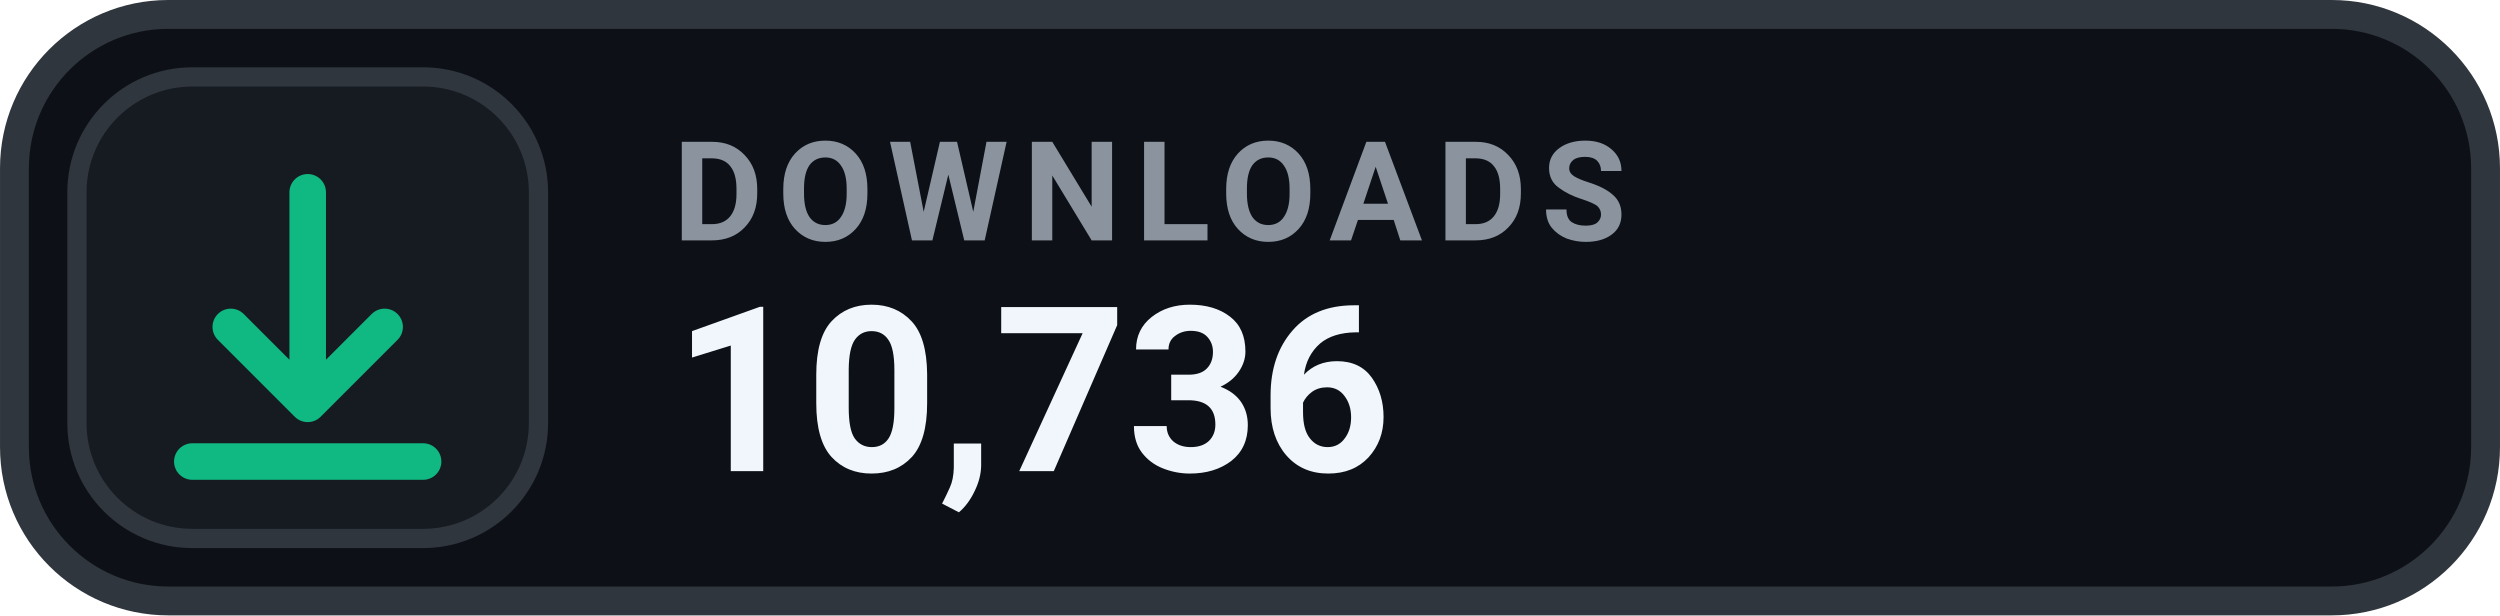
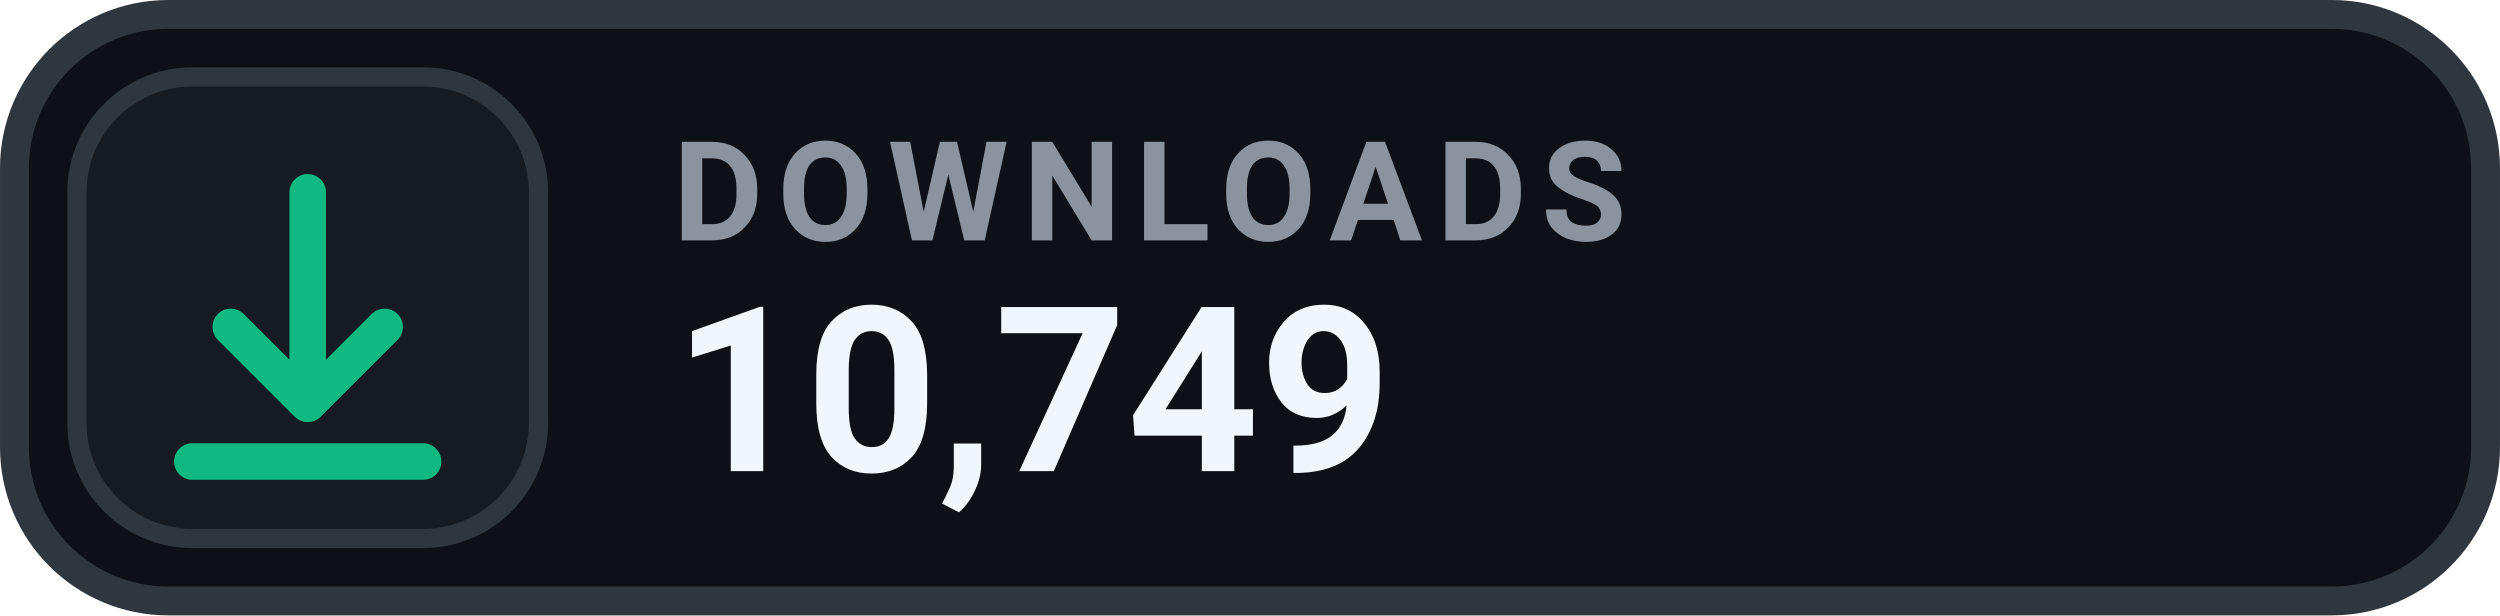
- <svg xmlns="http://www.w3.org/2000/svg" width="126" height="31.015" viewBox="0 0 130 32" role="img" aria-label="DOWNLOADS 10,736">
+ <svg xmlns="http://www.w3.org/2000/svg" width="126" height="31.015" viewBox="0 0 130 32" role="img" aria-label="DOWNLOADS 10,749">
  <rect x=".75" y=".75" width="128.5" height="30.5" rx="8" fill="#0D1117" stroke="#30363D" stroke-width="1.5" />
  <rect x="4" y="4" width="24" height="24" rx="6" fill="#161B22" stroke="#30363D" stroke-width="1" />
  <g transform="translate(16 16)" style="color:#10B981;">
    <path d="M0 -6 v11 m0 0 l4 -4 m-4 4 l-4 -4 M-6 8 h12" fill="none" stroke="currentColor" stroke-width="1.9" stroke-linecap="round" stroke-linejoin="round" />
  </g>
  <text x="35" y="12.5" fill="#8B949E" font-family="-apple-system,BlinkMacSystemFont,'Segoe UI',Roboto,Helvetica,Arial,sans-serif" font-size="7.2" font-weight="700" letter-spacing=".75">DOWNLOADS</text>
-   <text x="35" y="24.5" fill="#F0F6FC" font-family="-apple-system,BlinkMacSystemFont,'Segoe UI',Roboto,Helvetica,Arial,sans-serif" font-size="12" font-weight="700">10,736</text>
+   <text x="35" y="24.5" fill="#F0F6FC" font-family="-apple-system,BlinkMacSystemFont,'Segoe UI',Roboto,Helvetica,Arial,sans-serif" font-size="12" font-weight="700">10,749</text>
</svg>
